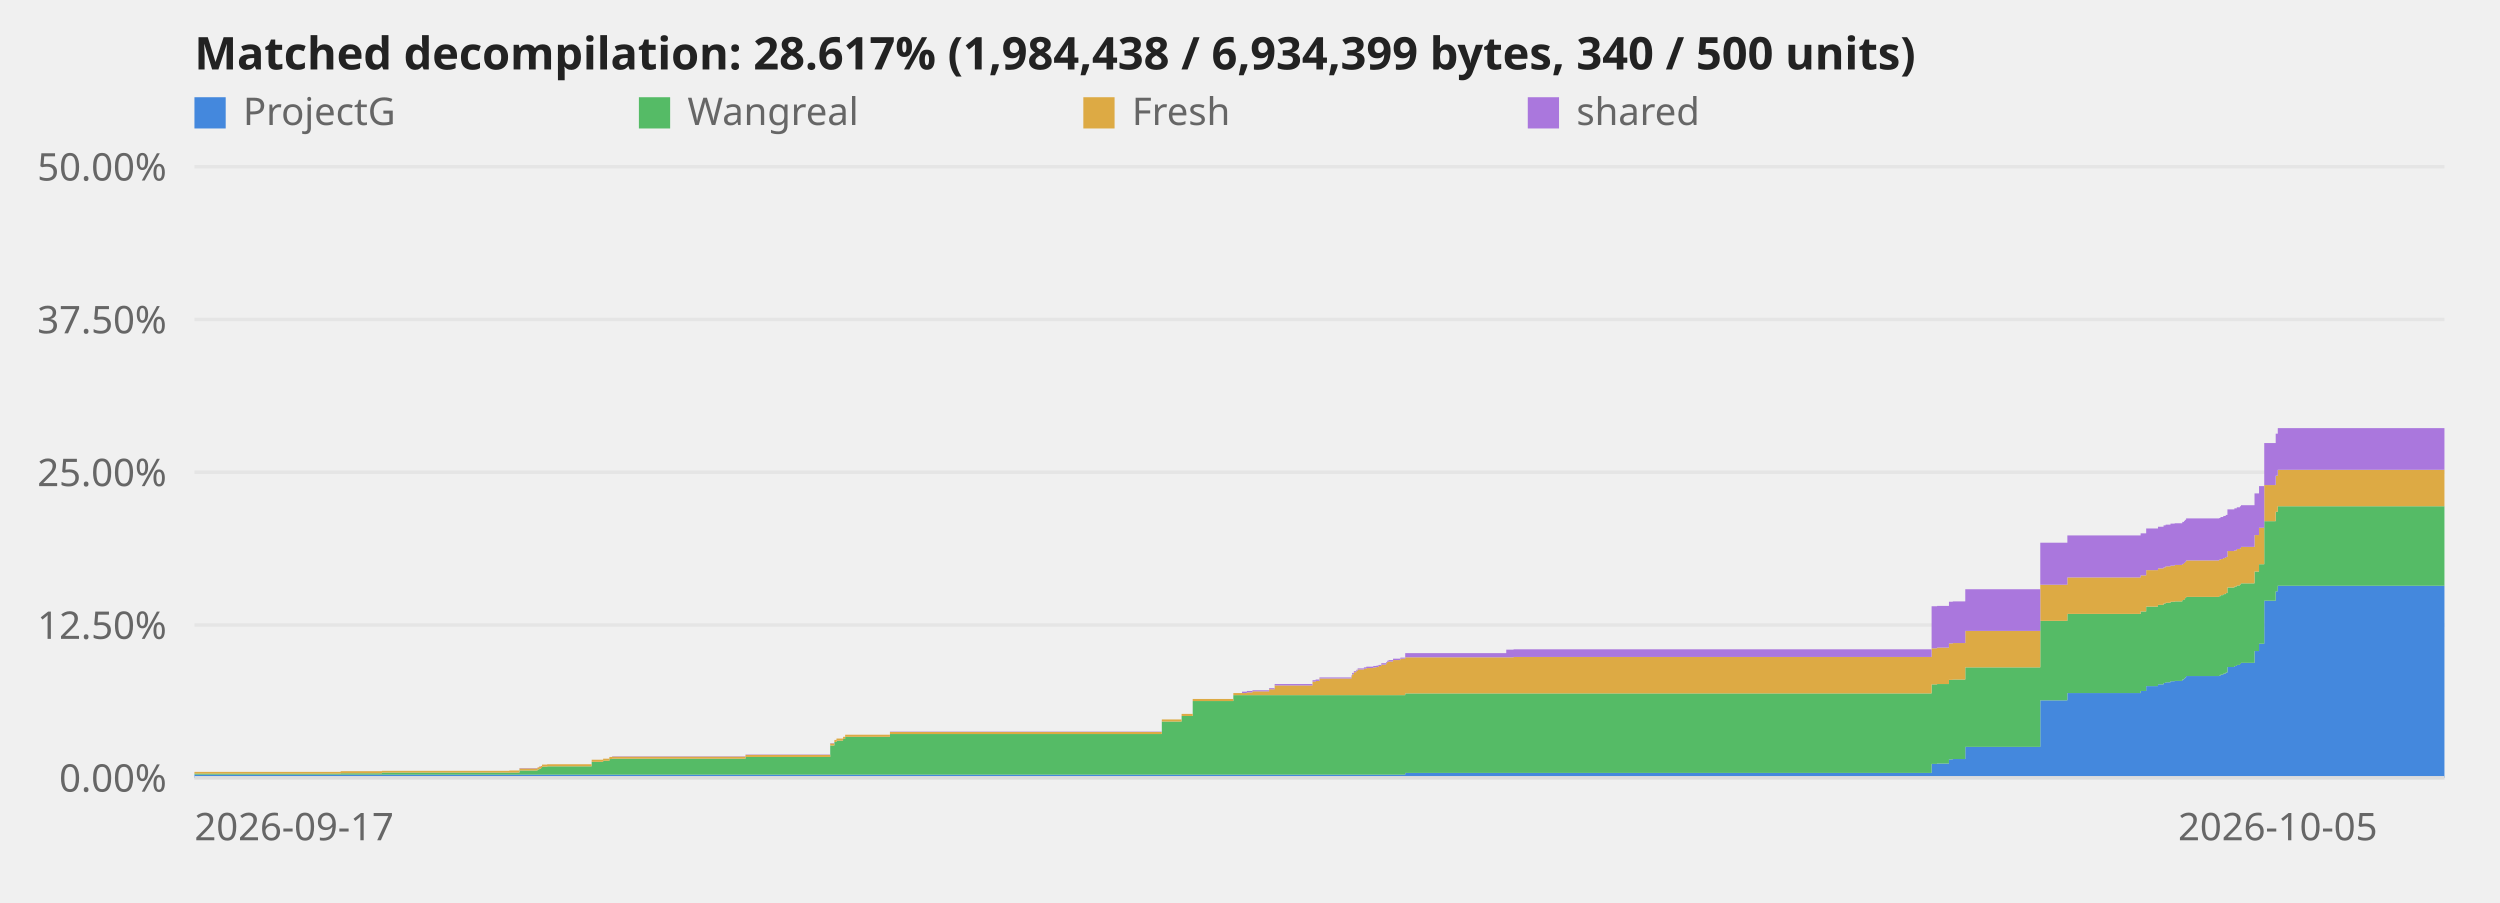
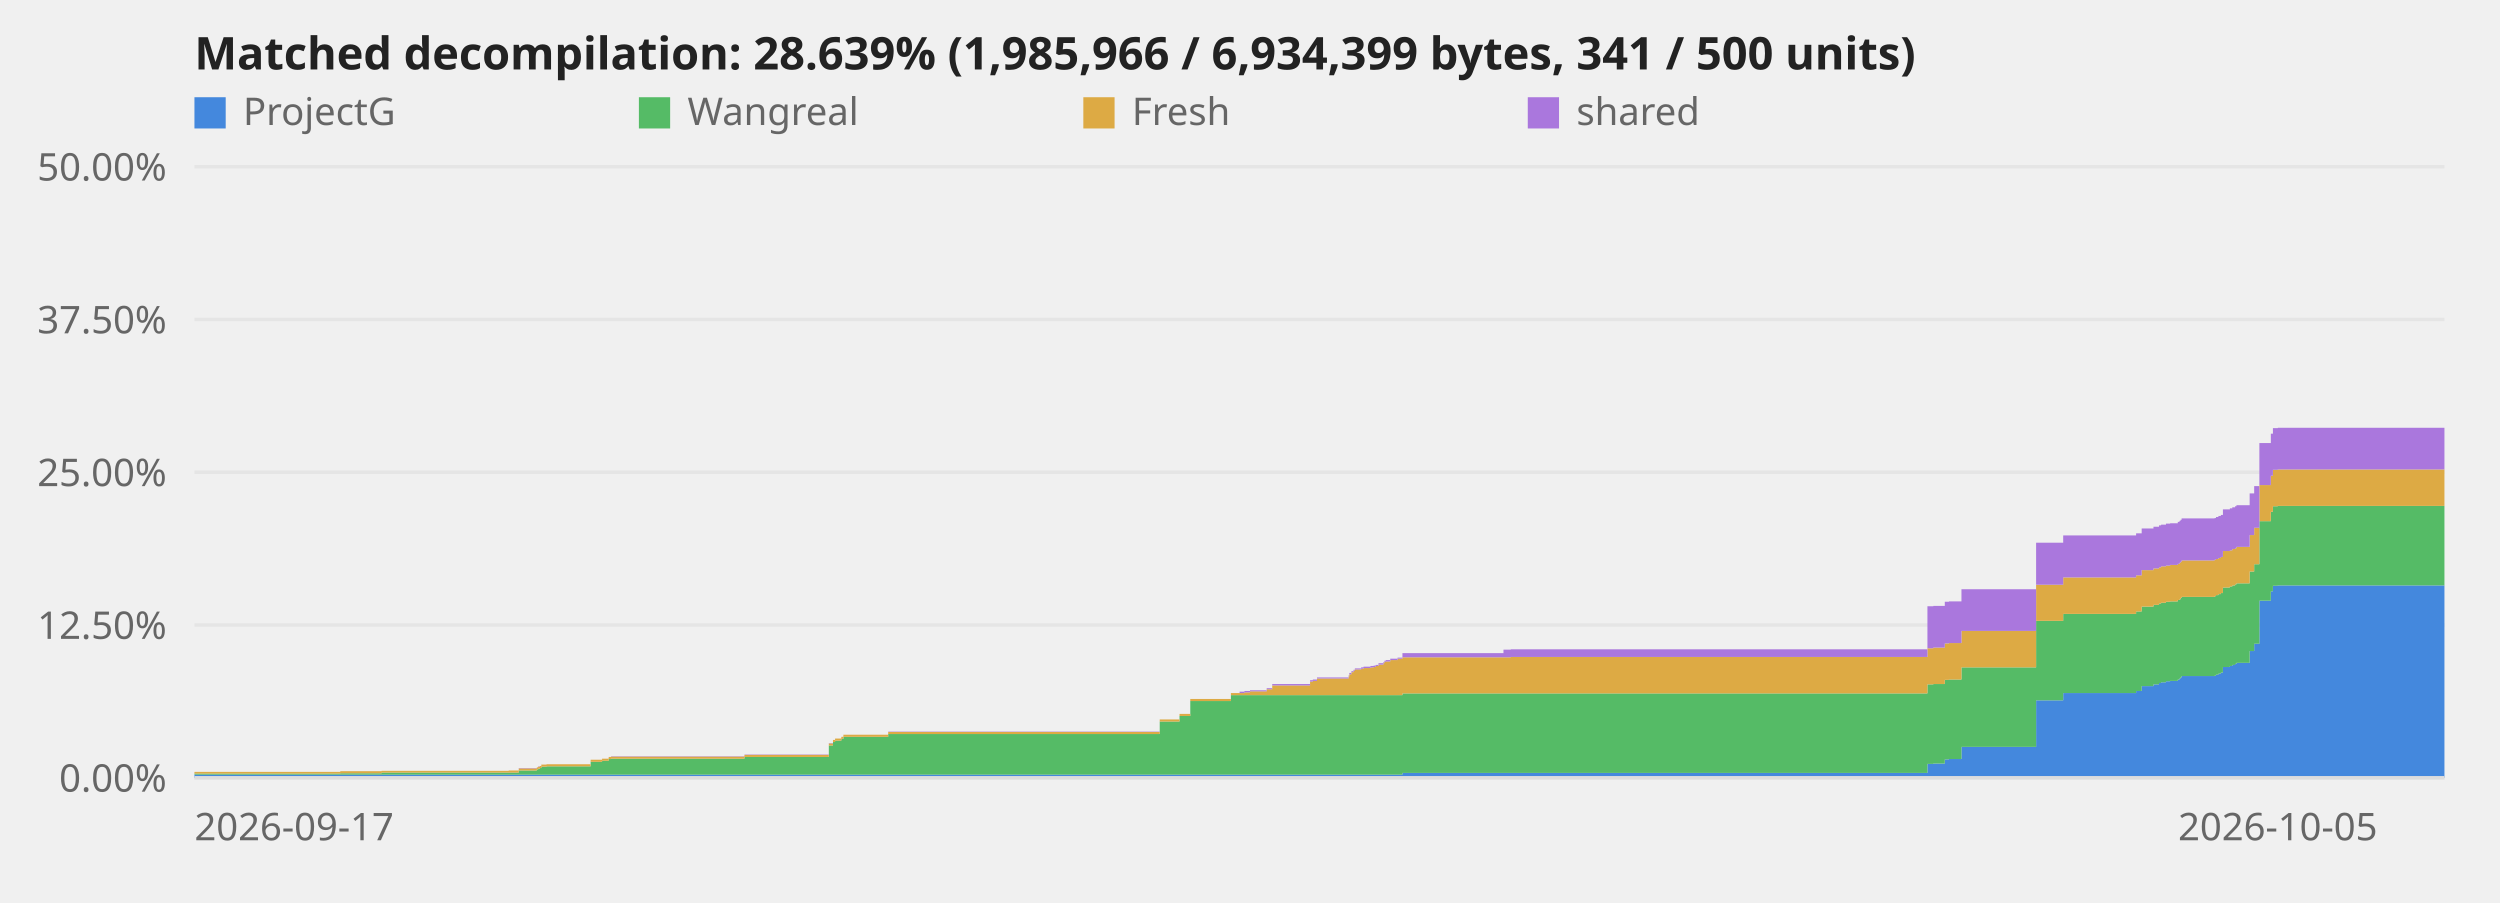
<svg xmlns="http://www.w3.org/2000/svg" viewBox="0 0 720 260" role="img" aria-label="Decompilation progress over time">
  <style>text{font:11px system-ui,sans-serif;fill:#666}.title{font-size:13px;font-weight:600;fill:#222}.axis{stroke:#ddd;stroke-width:1}@media (prefers-color-scheme:dark){svg{background-color:#0d1117}text{fill:#999}.title{fill:#fff}.axis{stroke:#344}}</style>
  <line class="axis" x1="56" y1="224.0" x2="704" y2="224.0" opacity="0.6" />
  <text x="48" y="228.0" text-anchor="end">0.00%</text>
  <line class="axis" x1="56" y1="180.0" x2="704" y2="180.0" opacity="0.6" />
  <text x="48" y="184.0" text-anchor="end">12.50%</text>
  <line class="axis" x1="56" y1="136.0" x2="704" y2="136.0" opacity="0.6" />
  <text x="48" y="140.0" text-anchor="end">25.00%</text>
  <line class="axis" x1="56" y1="92.0" x2="704" y2="92.0" opacity="0.6" />
  <text x="48" y="96.0" text-anchor="end">37.50%</text>
  <line class="axis" x1="56" y1="48.0" x2="704" y2="48.0" opacity="0.6" />
  <text x="48" y="52.0" text-anchor="end">50.00%</text>
-   <polygon points="56.0,223.1 98.1,223.1 98.1,223.1 98.1,223.1 98.1,223.1 110.0,223.1 110.0,223.1 146.7,223.1 146.7,223.1 149.6,223.1 149.6,223.1 154.8,223.1 154.8,223.1 155.3,223.1 155.3,223.1 155.8,223.1 155.8,223.1 156.1,223.1 156.1,223.1 157.6,223.1 157.6,223.1 170.4,223.1 170.4,223.1 173.7,223.1 173.7,223.1 175.5,223.1 175.5,223.1 176.3,223.1 176.3,223.1 214.7,223.1 214.7,223.1 239.1,223.1 239.1,223.1 240.3,223.1 240.3,223.1 240.9,223.1 240.9,223.1 242.8,223.1 242.8,223.1 243.4,223.1 243.4,223.1 256.3,223.1 256.3,223.1 334.6,223.1 334.6,223.1 340.3,223.1 340.3,223.1 343.5,223.1 343.5,223.1 355.2,223.1 355.2,223.1 357.7,223.1 357.7,223.1 359.1,223.1 359.1,223.1 360.7,223.1 360.7,223.1 365.5,223.1 365.5,223.1 367.1,223.1 367.1,223.1 378.0,223.1 378.0,223.1 378.9,223.1 378.9,223.1 380.0,223.1 380.0,223.1 389.2,223.1 389.2,223.1 389.4,223.1 389.4,223.1 389.9,223.1 389.9,223.1 390.6,223.1 390.6,223.1 391.0,223.1 391.0,223.1 392.8,223.1 392.8,223.1 393.5,223.1 393.5,223.1 395.5,223.1 395.5,223.1 396.4,223.1 396.4,223.1 397.0,223.1 397.0,223.1 397.8,223.1 397.8,223.1 399.2,223.1 399.2,223.1 399.5,223.1 399.5,223.1 399.9,223.1 399.9,223.1 401.2,223.1 401.2,223.1 403.3,223.1 403.3,223.1 404.7,223.1 404.7,222.6 433.8,222.6 433.8,222.6 435.9,222.6 435.9,222.6 556.3,222.6 556.3,220.0 557.9,220.0 557.9,219.9 561.3,219.9 561.3,218.7 562.4,218.7 562.4,218.6 566.0,218.6 566.0,215.1 587.6,215.1 587.6,201.7 595.4,201.7 595.4,199.6 616.5,199.6 616.5,199.0 618.1,199.0 618.1,197.6 621.5,197.6 621.5,197.1 623.1,197.1 623.1,196.7 623.7,196.7 623.7,196.5 625.1,196.5 625.1,196.2 626.3,196.2 626.3,196.1 628.5,196.1 628.5,195.7 629.0,195.7 629.0,195.4 629.3,195.4 629.3,195.1 629.6,195.1 629.6,194.7 639.1,194.7 639.1,194.6 639.5,194.6 639.5,194.3 640.3,194.3 640.3,194.0 641.0,194.0 641.0,193.7 641.5,193.7 641.5,192.1 643.5,192.1 643.5,191.8 644.2,191.8 644.2,191.5 645.1,191.5 645.1,191.2 645.4,191.2 645.4,190.9 649.3,190.9 649.3,187.5 650.6,187.5 650.6,185.4 652.1,185.4 652.1,173.0 655.4,173.0 655.4,170.3 656.0,170.3 656.0,168.7 704.0,168.7 704.0,224.0 656.0,224.0 656.0,224.0 655.4,224.0 655.4,224.0 652.1,224.0 652.1,224.0 650.6,224.0 650.6,224.0 649.3,224.0 649.3,224.0 645.4,224.0 645.4,224.0 645.1,224.0 645.1,224.0 644.2,224.0 644.2,224.0 643.5,224.0 643.5,224.0 641.5,224.0 641.5,224.0 641.0,224.0 641.0,224.0 640.3,224.0 640.3,224.0 639.5,224.0 639.5,224.0 639.1,224.0 639.1,224.0 629.6,224.0 629.6,224.0 629.3,224.0 629.3,224.0 629.0,224.0 629.0,224.0 628.5,224.0 628.5,224.0 626.3,224.0 626.3,224.0 625.1,224.0 625.1,224.0 623.7,224.0 623.7,224.0 623.1,224.0 623.1,224.0 621.5,224.0 621.5,224.0 618.1,224.0 618.1,224.0 616.5,224.0 616.5,224.0 595.4,224.0 595.4,224.0 587.6,224.0 587.6,224.0 566.0,224.0 566.0,224.0 562.4,224.0 562.4,224.0 561.3,224.0 561.3,224.0 557.9,224.0 557.9,224.0 556.3,224.0 556.3,224.0 435.9,224.0 435.9,224.0 433.8,224.0 433.8,224.0 404.7,224.0 404.7,224.0 403.3,224.0 403.3,224.0 401.2,224.0 401.2,224.0 399.9,224.0 399.9,224.0 399.5,224.0 399.5,224.0 399.2,224.0 399.2,224.0 397.8,224.0 397.8,224.0 397.0,224.0 397.0,224.0 396.4,224.0 396.4,224.0 395.5,224.0 395.5,224.0 393.5,224.0 393.5,224.0 392.8,224.0 392.8,224.0 391.0,224.0 391.0,224.0 390.6,224.0 390.6,224.0 389.9,224.0 389.9,224.0 389.4,224.0 389.4,224.0 389.2,224.0 389.2,224.0 380.0,224.0 380.0,224.0 378.9,224.0 378.9,224.0 378.0,224.0 378.0,224.0 367.1,224.0 367.1,224.0 365.5,224.0 365.5,224.0 360.7,224.0 360.7,224.0 359.1,224.0 359.1,224.0 357.7,224.0 357.7,224.0 355.2,224.0 355.2,224.0 343.5,224.0 343.5,224.0 340.3,224.0 340.3,224.0 334.6,224.0 334.6,224.0 256.3,224.0 256.3,224.0 243.4,224.0 243.4,224.0 242.8,224.0 242.8,224.0 240.9,224.0 240.9,224.0 240.3,224.0 240.3,224.0 239.1,224.0 239.1,224.0 214.7,224.0 214.7,224.0 176.3,224.0 176.3,224.0 175.5,224.0 175.5,224.0 173.7,224.0 173.7,224.0 170.4,224.0 170.4,224.0 157.6,224.0 157.6,224.0 156.1,224.0 156.1,224.0 155.8,224.0 155.8,224.0 155.3,224.0 155.3,224.0 154.8,224.0 154.8,224.0 149.6,224.0 149.6,224.0 146.7,224.0 146.7,224.0 110.0,224.0 110.0,224.0 98.1,224.0 98.1,224.0 98.1,224.0 98.1,224.0 56.0,224.0" fill="#48d" />
-   <polygon points="56.0,222.8 98.1,222.8 98.1,222.7 98.1,222.7 98.1,222.7 110.0,222.7 110.0,222.5 146.7,222.5 146.7,222.5 149.6,222.5 149.6,221.9 154.8,221.9 154.8,221.6 155.3,221.6 155.3,221.4 155.8,221.4 155.8,221.2 156.1,221.2 156.1,220.8 157.6,220.8 157.6,220.7 170.4,220.7 170.4,219.4 173.7,219.4 173.7,219.1 175.5,219.1 175.5,218.6 176.3,218.6 176.3,218.5 214.7,218.5 214.7,218.0 239.1,218.0 239.1,214.7 240.3,214.7 240.3,213.7 240.9,213.7 240.9,213.3 242.8,213.3 242.8,212.8 243.4,212.8 243.4,212.2 256.3,212.2 256.3,211.4 334.6,211.4 334.6,207.8 340.3,207.8 340.3,206.2 343.5,206.2 343.5,201.9 355.2,201.9 355.2,200.2 357.7,200.2 357.7,200.2 359.1,200.2 359.1,200.2 360.7,200.2 360.7,200.2 365.5,200.2 365.5,200.2 367.1,200.2 367.1,200.2 378.0,200.2 378.0,200.2 378.9,200.2 378.9,200.2 380.0,200.2 380.0,200.2 389.2,200.2 389.2,200.2 389.4,200.2 389.4,200.2 389.9,200.2 389.9,200.2 390.6,200.2 390.6,200.2 391.0,200.2 391.0,200.2 392.8,200.2 392.8,200.2 393.5,200.2 393.5,200.2 395.5,200.2 395.5,200.2 396.4,200.2 396.4,200.2 397.0,200.2 397.0,200.2 397.8,200.2 397.8,200.2 399.2,200.2 399.2,200.2 399.5,200.2 399.5,200.2 399.9,200.2 399.9,200.2 401.2,200.2 401.2,200.2 403.3,200.2 403.3,200.2 404.7,200.2 404.7,199.7 433.8,199.7 433.8,199.7 435.9,199.7 435.9,199.7 556.3,199.7 556.3,197.1 557.9,197.1 557.9,197.0 561.3,197.0 561.3,195.8 562.4,195.8 562.4,195.7 566.0,195.7 566.0,192.2 587.6,192.2 587.6,178.8 595.4,178.8 595.4,176.8 616.5,176.8 616.5,176.1 618.1,176.1 618.1,174.7 621.5,174.7 621.5,174.2 623.1,174.2 623.1,173.8 623.7,173.8 623.7,173.6 625.1,173.6 625.1,173.3 626.3,173.3 626.3,173.2 628.5,173.2 628.5,172.8 629.0,172.8 629.0,172.6 629.3,172.6 629.3,172.2 629.6,172.2 629.6,171.9 639.1,171.9 639.1,171.7 639.5,171.7 639.5,171.4 640.3,171.4 640.3,171.1 641.0,171.1 641.0,170.8 641.5,170.8 641.5,169.2 643.5,169.2 643.5,168.9 644.2,168.9 644.2,168.6 645.1,168.6 645.1,168.3 645.4,168.3 645.4,168.0 649.3,168.0 649.3,164.6 650.6,164.6 650.6,162.5 652.1,162.5 652.1,150.1 655.4,150.1 655.4,147.4 656.0,147.4 656.0,145.8 704.0,145.8 704.0,168.7 656.0,168.7 656.0,170.3 655.4,170.3 655.4,173.0 652.1,173.0 652.1,185.4 650.6,185.4 650.6,187.5 649.3,187.5 649.3,190.9 645.4,190.9 645.4,191.2 645.1,191.2 645.1,191.5 644.2,191.5 644.2,191.8 643.5,191.8 643.5,192.1 641.5,192.1 641.5,193.7 641.0,193.7 641.0,194.0 640.3,194.0 640.3,194.3 639.5,194.3 639.5,194.6 639.1,194.6 639.1,194.7 629.6,194.7 629.6,195.1 629.3,195.1 629.3,195.4 629.0,195.4 629.0,195.7 628.5,195.7 628.5,196.1 626.3,196.1 626.3,196.2 625.1,196.2 625.1,196.5 623.7,196.5 623.7,196.7 623.1,196.7 623.1,197.1 621.5,197.1 621.5,197.6 618.1,197.6 618.1,199.0 616.5,199.0 616.5,199.6 595.4,199.6 595.4,201.7 587.6,201.7 587.6,215.1 566.0,215.1 566.0,218.6 562.4,218.6 562.4,218.7 561.3,218.7 561.3,219.9 557.9,219.9 557.9,220.0 556.3,220.0 556.3,222.6 435.9,222.6 435.9,222.6 433.8,222.6 433.8,222.6 404.7,222.6 404.7,223.1 403.3,223.1 403.3,223.1 401.2,223.1 401.2,223.1 399.9,223.1 399.9,223.1 399.5,223.1 399.5,223.1 399.2,223.1 399.2,223.1 397.8,223.1 397.8,223.1 397.0,223.1 397.0,223.1 396.4,223.1 396.4,223.1 395.5,223.1 395.5,223.1 393.5,223.1 393.5,223.1 392.8,223.1 392.8,223.1 391.0,223.1 391.0,223.1 390.6,223.1 390.6,223.1 389.9,223.1 389.9,223.1 389.4,223.1 389.4,223.1 389.2,223.1 389.2,223.1 380.0,223.1 380.0,223.1 378.9,223.1 378.9,223.1 378.0,223.1 378.0,223.1 367.1,223.1 367.1,223.1 365.5,223.1 365.5,223.1 360.7,223.1 360.7,223.1 359.1,223.1 359.1,223.1 357.7,223.1 357.7,223.1 355.2,223.1 355.2,223.1 343.5,223.1 343.5,223.1 340.3,223.1 340.3,223.1 334.6,223.1 334.6,223.1 256.3,223.1 256.3,223.1 243.4,223.1 243.4,223.1 242.8,223.1 242.8,223.1 240.9,223.1 240.9,223.1 240.3,223.1 240.3,223.1 239.1,223.1 239.1,223.1 214.7,223.1 214.7,223.1 176.3,223.1 176.3,223.1 175.5,223.1 175.5,223.1 173.7,223.1 173.7,223.1 170.4,223.1 170.4,223.1 157.6,223.1 157.6,223.1 156.1,223.1 156.1,223.1 155.8,223.1 155.8,223.1 155.3,223.1 155.3,223.1 154.8,223.1 154.8,223.1 149.6,223.1 149.6,223.1 146.7,223.1 146.7,223.1 110.0,223.1 110.0,223.1 98.1,223.1 98.1,223.1 98.1,223.1 98.1,223.1 56.0,223.1" fill="#5b6" />
-   <polygon points="56.0,222.3 98.1,222.3 98.1,222.1 98.1,222.1 98.1,222.1 110.0,222.1 110.0,222.0 146.7,222.0 146.7,221.9 149.6,221.9 149.6,221.3 154.8,221.3 154.8,221.0 155.3,221.0 155.3,220.8 155.8,220.8 155.8,220.6 156.1,220.6 156.1,220.2 157.6,220.2 157.6,220.1 170.4,220.1 170.4,218.8 173.7,218.8 173.7,218.5 175.5,218.5 175.5,218.0 176.3,218.0 176.3,217.9 214.7,217.9 214.7,217.4 239.1,217.4 239.1,214.1 240.3,214.1 240.3,213.1 240.9,213.1 240.9,212.7 242.8,212.7 242.8,212.2 243.4,212.2 243.4,211.6 256.3,211.6 256.3,210.8 334.6,210.8 334.6,207.2 340.3,207.2 340.3,205.6 343.5,205.6 343.5,201.3 355.2,201.3 355.2,199.6 357.7,199.6 357.7,199.6 359.1,199.6 359.1,199.4 360.7,199.4 360.7,199.1 365.5,199.1 365.5,198.5 367.1,198.5 367.1,197.4 378.0,197.4 378.0,196.3 378.9,196.3 378.9,196.1 380.0,196.1 380.0,195.4 389.2,195.4 389.2,194.8 389.4,194.8 389.4,194.2 389.9,194.2 389.9,193.6 390.6,193.6 390.6,193.2 391.0,193.2 391.0,192.8 392.8,192.8 392.8,192.6 393.5,192.6 393.5,192.4 395.5,192.4 395.5,192.2 396.4,192.2 396.4,192.1 397.0,192.1 397.0,191.8 397.8,191.8 397.8,191.4 399.2,191.4 399.2,191.0 399.5,191.0 399.5,190.6 399.9,190.6 399.9,190.5 401.2,190.5 401.2,190.1 403.3,190.1 403.3,189.7 404.7,189.7 404.7,189.3 433.8,189.3 433.8,189.3 435.9,189.3 435.9,189.2 556.3,189.2 556.3,186.7 557.9,186.7 557.9,186.5 561.3,186.5 561.3,185.3 562.4,185.3 562.4,185.2 566.0,185.2 566.0,181.7 587.6,181.7 587.6,168.4 595.4,168.4 595.4,166.3 616.5,166.3 616.5,165.7 618.1,165.7 618.1,164.2 621.5,164.2 621.5,163.7 623.1,163.7 623.1,163.4 623.7,163.4 623.7,163.1 625.1,163.1 625.1,162.9 626.3,162.9 626.3,162.7 628.5,162.7 628.5,162.4 629.0,162.4 629.0,162.1 629.3,162.1 629.3,161.8 629.6,161.8 629.6,161.4 639.1,161.4 639.1,161.2 639.5,161.2 639.5,161.0 640.3,161.0 640.3,160.7 641.0,160.7 641.0,160.4 641.5,160.4 641.5,158.7 643.5,158.7 643.5,158.5 644.2,158.5 644.2,158.1 645.1,158.1 645.1,157.9 645.4,157.9 645.4,157.5 649.3,157.5 649.3,154.1 650.6,154.1 650.6,152.0 652.1,152.0 652.1,139.7 655.4,139.7 655.4,137.0 656.0,137.0 656.0,135.3 704.0,135.3 704.0,145.8 656.0,145.8 656.0,147.4 655.4,147.4 655.4,150.1 652.1,150.1 652.1,162.5 650.6,162.5 650.6,164.6 649.3,164.6 649.3,168.0 645.4,168.0 645.4,168.3 645.1,168.3 645.1,168.6 644.2,168.6 644.2,168.9 643.5,168.9 643.5,169.2 641.5,169.2 641.5,170.8 641.0,170.8 641.0,171.1 640.3,171.1 640.3,171.4 639.5,171.4 639.5,171.7 639.1,171.7 639.1,171.9 629.6,171.9 629.6,172.2 629.3,172.2 629.3,172.6 629.0,172.6 629.0,172.8 628.5,172.8 628.5,173.2 626.3,173.2 626.3,173.3 625.1,173.3 625.1,173.6 623.7,173.6 623.7,173.8 623.1,173.8 623.1,174.2 621.5,174.2 621.5,174.7 618.1,174.7 618.1,176.1 616.5,176.1 616.5,176.8 595.4,176.8 595.4,178.8 587.6,178.8 587.6,192.2 566.0,192.2 566.0,195.7 562.4,195.7 562.4,195.8 561.3,195.8 561.3,197.0 557.9,197.0 557.9,197.1 556.3,197.1 556.3,199.7 435.9,199.7 435.9,199.7 433.8,199.7 433.8,199.7 404.7,199.7 404.7,200.2 403.3,200.2 403.3,200.2 401.2,200.2 401.2,200.2 399.9,200.2 399.9,200.2 399.5,200.2 399.5,200.2 399.2,200.2 399.2,200.2 397.8,200.2 397.8,200.2 397.0,200.2 397.0,200.2 396.4,200.2 396.4,200.2 395.5,200.2 395.5,200.2 393.5,200.2 393.5,200.2 392.8,200.2 392.8,200.2 391.0,200.2 391.0,200.2 390.6,200.2 390.6,200.2 389.9,200.2 389.9,200.2 389.4,200.2 389.4,200.2 389.2,200.2 389.2,200.2 380.0,200.2 380.0,200.2 378.9,200.2 378.9,200.2 378.0,200.2 378.0,200.2 367.1,200.2 367.1,200.2 365.5,200.2 365.5,200.2 360.7,200.2 360.7,200.2 359.1,200.2 359.1,200.2 357.7,200.2 357.7,200.2 355.2,200.2 355.2,201.9 343.5,201.9 343.5,206.2 340.3,206.2 340.3,207.8 334.6,207.8 334.6,211.4 256.3,211.4 256.3,212.2 243.4,212.2 243.4,212.8 242.8,212.8 242.8,213.3 240.9,213.3 240.9,213.7 240.3,213.7 240.3,214.7 239.1,214.7 239.1,218.0 214.7,218.0 214.7,218.5 176.3,218.5 176.3,218.6 175.5,218.6 175.5,219.1 173.7,219.1 173.7,219.4 170.4,219.4 170.4,220.7 157.6,220.7 157.6,220.8 156.1,220.8 156.1,221.2 155.8,221.2 155.8,221.4 155.3,221.4 155.3,221.6 154.8,221.6 154.8,221.9 149.6,221.9 149.6,222.5 146.7,222.5 146.7,222.5 110.0,222.5 110.0,222.7 98.1,222.7 98.1,222.7 98.1,222.7 98.1,222.8 56.0,222.8" fill="#da4" />
-   <polygon points="56.0,222.3 98.1,222.3 98.1,222.1 98.1,222.1 98.1,222.1 110.0,222.1 110.0,222.0 146.7,222.0 146.7,221.9 149.6,221.9 149.6,221.2 154.8,221.2 154.8,221.0 155.3,221.0 155.3,220.7 155.8,220.7 155.8,220.6 156.1,220.6 156.1,220.2 157.6,220.2 157.6,220.1 170.4,220.1 170.4,218.8 173.7,218.8 173.7,218.5 175.5,218.5 175.5,218.0 176.3,218.0 176.3,217.8 214.7,217.8 214.7,217.3 239.1,217.3 239.1,214.0 240.3,214.0 240.3,213.1 240.9,213.1 240.9,212.7 242.8,212.7 242.8,212.2 243.4,212.2 243.4,211.6 256.3,211.6 256.3,210.7 334.6,210.7 334.6,207.2 340.3,207.2 340.3,205.6 343.5,205.6 343.5,201.3 355.2,201.3 355.2,199.6 357.7,199.6 357.7,199.2 359.1,199.2 359.1,199.0 360.7,199.0 360.7,198.8 365.5,198.8 365.5,198.2 367.1,198.2 367.1,197.0 378.0,197.0 378.0,195.9 378.9,195.9 378.9,195.7 380.0,195.7 380.0,195.1 389.2,195.1 389.2,194.5 389.4,194.5 389.4,193.8 389.9,193.8 389.9,193.3 390.6,193.3 390.6,192.9 391.0,192.9 391.0,192.5 392.8,192.5 392.8,192.2 393.5,192.2 393.5,192.0 395.5,192.0 395.5,191.8 396.4,191.8 396.4,191.7 397.0,191.7 397.0,191.5 397.8,191.5 397.8,191.0 399.2,191.0 399.2,190.7 399.5,190.7 399.5,190.3 399.9,190.3 399.9,190.1 401.2,190.1 401.2,189.7 403.3,189.7 403.3,189.4 404.7,189.4 404.7,188.1 433.8,188.1 433.8,187.1 435.9,187.1 435.9,187.0 556.3,187.0 556.3,174.6 557.9,174.6 557.9,174.5 561.3,174.5 561.3,173.3 562.4,173.3 562.4,173.2 566.0,173.2 566.0,169.7 587.6,169.7 587.6,156.3 595.4,156.3 595.4,154.2 616.5,154.2 616.5,153.6 618.1,153.6 618.1,152.2 621.5,152.2 621.5,151.7 623.1,151.7 623.1,151.3 623.7,151.3 623.7,151.1 625.1,151.1 625.1,150.8 626.3,150.8 626.3,150.7 628.5,150.7 628.5,150.3 629.0,150.3 629.0,150.0 629.3,150.0 629.3,149.7 629.6,149.7 629.6,149.3 639.1,149.3 639.1,149.2 639.5,149.2 639.5,148.9 640.3,148.9 640.3,148.6 641.0,148.6 641.0,148.3 641.5,148.3 641.5,146.7 643.5,146.7 643.5,146.4 644.2,146.4 644.2,146.1 645.1,146.1 645.1,145.8 645.4,145.8 645.4,145.5 649.3,145.5 649.3,142.1 650.6,142.1 650.6,140.0 652.1,140.0 652.1,127.6 655.4,127.6 655.4,124.9 656.0,124.9 656.0,123.3 704.0,123.3 704.0,135.3 656.0,135.3 656.0,137.0 655.4,137.0 655.4,139.7 652.1,139.7 652.1,152.0 650.6,152.0 650.6,154.1 649.3,154.1 649.3,157.5 645.4,157.5 645.4,157.9 645.1,157.9 645.1,158.1 644.2,158.1 644.2,158.5 643.5,158.5 643.5,158.7 641.5,158.7 641.5,160.4 641.0,160.4 641.0,160.7 640.3,160.7 640.3,161.0 639.5,161.0 639.5,161.2 639.1,161.2 639.1,161.4 629.6,161.4 629.6,161.8 629.3,161.8 629.3,162.1 629.0,162.1 629.0,162.4 628.5,162.4 628.5,162.7 626.3,162.7 626.3,162.9 625.1,162.9 625.1,163.1 623.7,163.1 623.7,163.4 623.1,163.4 623.1,163.7 621.5,163.7 621.5,164.2 618.1,164.2 618.1,165.7 616.5,165.7 616.5,166.3 595.4,166.3 595.4,168.4 587.6,168.4 587.6,181.7 566.0,181.7 566.0,185.2 562.4,185.2 562.4,185.3 561.3,185.3 561.3,186.5 557.9,186.5 557.9,186.7 556.3,186.7 556.3,189.2 435.9,189.2 435.9,189.3 433.8,189.3 433.8,189.3 404.7,189.3 404.7,189.7 403.3,189.7 403.3,190.1 401.2,190.1 401.2,190.5 399.9,190.5 399.9,190.6 399.5,190.6 399.5,191.0 399.2,191.0 399.2,191.4 397.8,191.4 397.8,191.8 397.0,191.8 397.0,192.1 396.4,192.1 396.4,192.2 395.5,192.2 395.5,192.4 393.5,192.4 393.5,192.6 392.8,192.6 392.8,192.8 391.0,192.8 391.0,193.2 390.6,193.2 390.6,193.6 389.9,193.6 389.9,194.2 389.4,194.2 389.4,194.8 389.2,194.8 389.2,195.4 380.0,195.4 380.0,196.1 378.9,196.1 378.9,196.3 378.0,196.3 378.0,197.4 367.1,197.4 367.1,198.5 365.5,198.5 365.5,199.1 360.7,199.1 360.7,199.4 359.1,199.4 359.1,199.6 357.7,199.6 357.7,199.6 355.2,199.6 355.2,201.3 343.5,201.3 343.5,205.6 340.3,205.6 340.3,207.2 334.6,207.2 334.6,210.8 256.3,210.8 256.3,211.6 243.4,211.6 243.4,212.2 242.8,212.2 242.8,212.7 240.9,212.7 240.9,213.1 240.3,213.1 240.3,214.1 239.1,214.1 239.1,217.4 214.7,217.4 214.7,217.9 176.3,217.9 176.3,218.0 175.5,218.0 175.5,218.5 173.7,218.5 173.7,218.8 170.4,218.8 170.4,220.1 157.6,220.1 157.6,220.2 156.1,220.2 156.1,220.6 155.8,220.6 155.8,220.8 155.3,220.8 155.3,221.0 154.8,221.0 154.8,221.3 149.6,221.3 149.6,221.9 146.7,221.9 146.7,222.0 110.0,222.0 110.0,222.1 98.1,222.1 98.1,222.1 98.1,222.1 98.1,222.3 56.0,222.3" fill="#a7d" />
+   <polygon points="56.0,223.1 98.0,223.1 98.0,223.1 98.0,223.1 98.0,223.1 109.9,223.1 109.9,223.1 146.5,223.1 146.5,223.1 149.4,223.1 149.4,223.1 154.6,223.1 154.6,223.1 155.0,223.1 155.0,223.1 155.5,223.1 155.5,223.1 155.9,223.1 155.9,223.1 157.4,223.1 157.4,223.1 170.1,223.1 170.1,223.1 173.4,223.1 173.4,223.1 175.3,223.1 175.3,223.1 176.0,223.1 176.0,223.1 214.4,223.1 214.4,223.1 238.7,223.1 238.7,223.1 239.9,223.1 239.9,223.1 240.5,223.1 240.5,223.1 242.3,223.1 242.3,223.1 242.9,223.1 242.9,223.1 255.8,223.1 255.8,223.1 334.0,223.1 334.0,223.1 339.7,223.1 339.7,223.1 342.8,223.1 342.8,223.1 354.5,223.1 354.5,223.1 357.0,223.1 357.0,223.1 358.4,223.1 358.4,223.1 360.0,223.1 360.0,223.1 364.8,223.1 364.8,223.1 366.4,223.1 366.4,223.1 377.3,223.1 377.3,223.1 378.1,223.1 378.1,223.1 379.3,223.1 379.3,223.1 388.4,223.1 388.4,223.1 388.6,223.1 388.6,223.1 389.2,223.1 389.2,223.1 389.8,223.1 389.8,223.1 390.2,223.1 390.2,223.1 392.0,223.1 392.0,223.1 392.7,223.1 392.7,223.1 394.7,223.1 394.7,223.1 395.6,223.1 395.6,223.1 396.2,223.1 396.2,223.1 397.0,223.1 397.0,223.1 398.4,223.1 398.4,223.1 398.7,223.1 398.7,223.1 399.1,223.1 399.1,223.1 400.4,223.1 400.4,223.1 402.5,223.1 402.5,223.1 403.9,223.1 403.9,222.6 433.0,222.6 433.0,222.6 435.1,222.6 435.1,222.6 555.1,222.6 555.1,220.0 556.8,220.0 556.8,219.9 560.1,219.9 560.1,218.7 561.3,218.7 561.3,218.6 564.9,218.6 564.9,215.1 586.4,215.1 586.4,201.7 594.2,201.7 594.2,199.6 615.2,199.6 615.2,199.0 616.8,199.0 616.8,197.6 620.2,197.6 620.2,197.1 621.8,197.1 621.8,196.7 622.4,196.7 622.4,196.5 623.8,196.5 623.8,196.2 625.0,196.2 625.0,196.1 627.2,196.1 627.2,195.7 627.7,195.7 627.7,195.4 628.0,195.4 628.0,195.1 628.3,195.1 628.3,194.7 637.8,194.7 637.8,194.6 638.2,194.6 638.2,194.3 638.9,194.3 638.9,194.0 639.6,194.0 639.6,193.7 640.2,193.7 640.2,192.1 642.2,192.1 642.2,191.8 642.9,191.8 642.9,191.5 643.7,191.5 643.7,191.2 644.1,191.2 644.1,190.9 647.9,190.9 647.9,187.5 649.2,187.5 649.2,185.4 650.7,185.4 650.7,173.0 654.0,173.0 654.0,170.3 654.6,170.3 654.6,168.7 656.0,168.7 656.0,168.6 704.0,168.6 704.0,224.0 656.0,224.0 656.0,224.0 654.6,224.0 654.6,224.0 654.0,224.0 654.0,224.0 650.7,224.0 650.7,224.0 649.2,224.0 649.2,224.0 647.9,224.0 647.9,224.0 644.1,224.0 644.1,224.0 643.7,224.0 643.7,224.0 642.9,224.0 642.9,224.0 642.2,224.0 642.2,224.0 640.2,224.0 640.2,224.0 639.6,224.0 639.6,224.0 638.9,224.0 638.9,224.0 638.2,224.0 638.2,224.0 637.8,224.0 637.8,224.0 628.3,224.0 628.3,224.0 628.0,224.0 628.0,224.0 627.7,224.0 627.7,224.0 627.2,224.0 627.2,224.0 625.0,224.0 625.0,224.0 623.8,224.0 623.8,224.0 622.4,224.0 622.4,224.0 621.8,224.0 621.8,224.0 620.2,224.0 620.2,224.0 616.8,224.0 616.8,224.0 615.2,224.0 615.2,224.0 594.2,224.0 594.2,224.0 586.4,224.0 586.4,224.0 564.9,224.0 564.9,224.0 561.3,224.0 561.3,224.0 560.1,224.0 560.1,224.0 556.8,224.0 556.8,224.0 555.1,224.0 555.1,224.0 435.1,224.0 435.1,224.0 433.0,224.0 433.0,224.0 403.9,224.0 403.9,224.0 402.5,224.0 402.5,224.0 400.4,224.0 400.4,224.0 399.1,224.0 399.1,224.0 398.7,224.0 398.7,224.0 398.4,224.0 398.4,224.0 397.0,224.0 397.0,224.0 396.2,224.0 396.2,224.0 395.6,224.0 395.6,224.0 394.7,224.0 394.7,224.0 392.7,224.0 392.7,224.0 392.0,224.0 392.0,224.0 390.2,224.0 390.2,224.0 389.8,224.0 389.8,224.0 389.2,224.0 389.2,224.0 388.6,224.0 388.6,224.0 388.4,224.0 388.4,224.0 379.3,224.0 379.3,224.0 378.1,224.0 378.1,224.0 377.3,224.0 377.3,224.0 366.4,224.0 366.4,224.0 364.8,224.0 364.8,224.0 360.0,224.0 360.0,224.0 358.4,224.0 358.4,224.0 357.0,224.0 357.0,224.0 354.5,224.0 354.5,224.0 342.8,224.0 342.8,224.0 339.7,224.0 339.7,224.0 334.0,224.0 334.0,224.0 255.8,224.0 255.8,224.0 242.9,224.0 242.9,224.0 242.3,224.0 242.3,224.0 240.5,224.0 240.5,224.0 239.9,224.0 239.9,224.0 238.7,224.0 238.7,224.0 214.4,224.0 214.4,224.0 176.0,224.0 176.0,224.0 175.3,224.0 175.3,224.0 173.4,224.0 173.4,224.0 170.1,224.0 170.1,224.0 157.4,224.0 157.4,224.0 155.9,224.0 155.9,224.0 155.5,224.0 155.5,224.0 155.0,224.0 155.0,224.0 154.6,224.0 154.6,224.0 149.4,224.0 149.4,224.0 146.5,224.0 146.5,224.0 109.9,224.0 109.9,224.0 98.0,224.0 98.0,224.0 98.0,224.0 98.0,224.0 56.0,224.0" fill="#48d" />
+   <polygon points="56.0,222.8 98.0,222.8 98.0,222.7 98.0,222.7 98.0,222.7 109.9,222.7 109.9,222.5 146.5,222.5 146.5,222.5 149.4,222.5 149.4,221.9 154.6,221.9 154.6,221.6 155.0,221.6 155.0,221.4 155.5,221.4 155.5,221.2 155.9,221.2 155.9,220.8 157.4,220.8 157.4,220.7 170.1,220.7 170.1,219.4 173.4,219.4 173.4,219.1 175.3,219.1 175.3,218.6 176.0,218.6 176.0,218.5 214.4,218.5 214.4,218.0 238.7,218.0 238.7,214.7 239.9,214.7 239.9,213.7 240.5,213.7 240.5,213.3 242.3,213.3 242.3,212.8 242.9,212.8 242.9,212.2 255.8,212.2 255.8,211.4 334.0,211.4 334.0,207.8 339.7,207.8 339.7,206.2 342.8,206.2 342.8,201.9 354.5,201.9 354.5,200.2 357.0,200.2 357.0,200.2 358.4,200.2 358.4,200.2 360.0,200.2 360.0,200.2 364.8,200.2 364.8,200.2 366.4,200.2 366.4,200.2 377.3,200.2 377.3,200.2 378.1,200.2 378.1,200.2 379.3,200.2 379.3,200.2 388.4,200.2 388.4,200.2 388.6,200.2 388.6,200.2 389.2,200.2 389.2,200.2 389.8,200.2 389.8,200.2 390.2,200.2 390.2,200.2 392.0,200.2 392.0,200.2 392.7,200.2 392.7,200.2 394.7,200.2 394.7,200.2 395.6,200.2 395.6,200.2 396.2,200.2 396.2,200.2 397.0,200.2 397.0,200.2 398.4,200.2 398.4,200.2 398.7,200.2 398.7,200.2 399.1,200.2 399.1,200.2 400.4,200.2 400.4,200.2 402.5,200.2 402.5,200.2 403.9,200.2 403.9,199.7 433.0,199.7 433.0,199.7 435.1,199.7 435.1,199.7 555.1,199.7 555.1,197.1 556.8,197.1 556.8,197.0 560.1,197.0 560.1,195.8 561.3,195.8 561.3,195.7 564.9,195.7 564.9,192.2 586.4,192.2 586.4,178.8 594.2,178.8 594.2,176.8 615.2,176.8 615.2,176.1 616.8,176.1 616.8,174.7 620.2,174.7 620.2,174.2 621.8,174.2 621.8,173.8 622.4,173.8 622.4,173.6 623.8,173.6 623.8,173.3 625.0,173.3 625.0,173.2 627.2,173.2 627.2,172.8 627.7,172.8 627.7,172.6 628.0,172.6 628.0,172.2 628.3,172.2 628.3,171.9 637.8,171.9 637.8,171.7 638.2,171.7 638.2,171.4 638.9,171.4 638.9,171.1 639.6,171.1 639.6,170.8 640.2,170.8 640.2,169.2 642.2,169.2 642.2,168.9 642.9,168.9 642.9,168.6 643.7,168.6 643.7,168.3 644.1,168.3 644.1,168.0 647.9,168.0 647.9,164.6 649.2,164.6 649.2,162.5 650.7,162.5 650.7,150.1 654.0,150.1 654.0,147.4 654.6,147.4 654.6,145.8 656.0,145.8 656.0,145.7 704.0,145.7 704.0,168.6 656.0,168.6 656.0,168.7 654.6,168.7 654.6,170.3 654.0,170.3 654.0,173.0 650.7,173.0 650.7,185.4 649.2,185.4 649.2,187.5 647.9,187.5 647.9,190.9 644.1,190.9 644.1,191.2 643.7,191.2 643.7,191.5 642.9,191.5 642.9,191.8 642.2,191.8 642.2,192.1 640.2,192.1 640.2,193.7 639.6,193.7 639.6,194.0 638.9,194.0 638.9,194.3 638.2,194.3 638.2,194.6 637.8,194.6 637.8,194.7 628.3,194.7 628.3,195.1 628.0,195.1 628.0,195.4 627.7,195.4 627.7,195.7 627.2,195.7 627.2,196.1 625.0,196.1 625.0,196.2 623.8,196.2 623.8,196.5 622.4,196.5 622.4,196.7 621.8,196.7 621.8,197.1 620.2,197.1 620.2,197.6 616.8,197.6 616.8,199.0 615.2,199.0 615.2,199.6 594.2,199.6 594.2,201.7 586.4,201.7 586.4,215.1 564.9,215.1 564.9,218.6 561.3,218.6 561.3,218.7 560.1,218.7 560.1,219.9 556.8,219.9 556.8,220.0 555.1,220.0 555.1,222.6 435.1,222.6 435.1,222.6 433.0,222.6 433.0,222.6 403.9,222.6 403.9,223.1 402.5,223.1 402.5,223.1 400.4,223.1 400.4,223.1 399.1,223.1 399.1,223.1 398.7,223.1 398.7,223.1 398.4,223.1 398.4,223.1 397.0,223.1 397.0,223.1 396.2,223.1 396.2,223.1 395.6,223.1 395.6,223.1 394.7,223.1 394.7,223.1 392.7,223.1 392.7,223.1 392.0,223.1 392.0,223.1 390.2,223.1 390.2,223.1 389.8,223.1 389.8,223.1 389.2,223.1 389.2,223.1 388.6,223.1 388.6,223.1 388.4,223.1 388.4,223.1 379.3,223.1 379.3,223.1 378.1,223.1 378.1,223.1 377.3,223.1 377.3,223.1 366.4,223.1 366.4,223.1 364.8,223.1 364.8,223.1 360.0,223.1 360.0,223.1 358.4,223.1 358.4,223.1 357.0,223.1 357.0,223.1 354.5,223.1 354.5,223.1 342.8,223.1 342.8,223.1 339.7,223.1 339.7,223.1 334.0,223.1 334.0,223.1 255.8,223.1 255.8,223.1 242.9,223.1 242.9,223.1 242.3,223.1 242.3,223.1 240.5,223.1 240.5,223.1 239.9,223.1 239.9,223.1 238.7,223.1 238.7,223.1 214.4,223.1 214.4,223.1 176.0,223.1 176.0,223.1 175.3,223.1 175.3,223.1 173.4,223.1 173.4,223.1 170.1,223.1 170.1,223.1 157.4,223.1 157.4,223.1 155.9,223.1 155.9,223.1 155.5,223.1 155.5,223.1 155.0,223.1 155.0,223.1 154.6,223.1 154.6,223.1 149.4,223.1 149.4,223.1 146.5,223.1 146.5,223.1 109.9,223.1 109.9,223.1 98.0,223.1 98.0,223.1 98.0,223.1 98.0,223.1 56.0,223.1" fill="#5b6" />
+   <polygon points="56.0,222.3 98.0,222.3 98.0,222.1 98.0,222.1 98.0,222.1 109.9,222.1 109.9,222.0 146.5,222.0 146.5,221.9 149.4,221.9 149.4,221.3 154.6,221.3 154.6,221.0 155.0,221.0 155.0,220.8 155.5,220.8 155.5,220.6 155.9,220.6 155.9,220.2 157.4,220.2 157.4,220.1 170.1,220.1 170.1,218.8 173.4,218.8 173.4,218.5 175.3,218.5 175.3,218.0 176.0,218.0 176.0,217.9 214.4,217.9 214.4,217.4 238.7,217.4 238.7,214.1 239.9,214.1 239.9,213.1 240.5,213.1 240.5,212.7 242.3,212.7 242.3,212.2 242.9,212.2 242.9,211.6 255.8,211.6 255.8,210.8 334.0,210.8 334.0,207.2 339.7,207.2 339.7,205.6 342.8,205.6 342.8,201.3 354.5,201.3 354.5,199.6 357.0,199.6 357.0,199.6 358.4,199.6 358.4,199.4 360.0,199.4 360.0,199.1 364.8,199.1 364.8,198.5 366.4,198.5 366.4,197.4 377.3,197.4 377.3,196.3 378.1,196.3 378.1,196.1 379.3,196.1 379.3,195.4 388.4,195.4 388.4,194.8 388.6,194.8 388.6,194.2 389.2,194.2 389.2,193.6 389.8,193.6 389.8,193.2 390.2,193.2 390.2,192.8 392.0,192.8 392.0,192.6 392.7,192.6 392.7,192.4 394.7,192.4 394.7,192.2 395.6,192.2 395.6,192.1 396.2,192.1 396.2,191.8 397.0,191.8 397.0,191.4 398.4,191.4 398.4,191.0 398.7,191.0 398.7,190.6 399.1,190.6 399.1,190.5 400.4,190.5 400.4,190.1 402.5,190.1 402.5,189.7 403.9,189.7 403.9,189.3 433.0,189.3 433.0,189.3 435.1,189.3 435.1,189.2 555.1,189.2 555.1,186.7 556.8,186.7 556.8,186.5 560.1,186.5 560.1,185.3 561.3,185.3 561.3,185.2 564.9,185.2 564.9,181.7 586.4,181.7 586.4,168.4 594.2,168.4 594.2,166.3 615.2,166.3 615.2,165.7 616.8,165.7 616.8,164.2 620.2,164.2 620.2,163.7 621.8,163.7 621.8,163.4 622.4,163.4 622.4,163.1 623.8,163.1 623.8,162.9 625.0,162.9 625.0,162.7 627.2,162.7 627.2,162.4 627.7,162.4 627.7,162.1 628.0,162.1 628.0,161.8 628.3,161.8 628.3,161.4 637.8,161.4 637.8,161.2 638.2,161.2 638.2,161.0 638.9,161.0 638.9,160.7 639.6,160.7 639.6,160.4 640.2,160.4 640.2,158.7 642.2,158.7 642.2,158.5 642.9,158.5 642.9,158.1 643.7,158.1 643.7,157.9 644.1,157.9 644.1,157.5 647.9,157.5 647.9,154.1 649.2,154.1 649.2,152.0 650.7,152.0 650.7,139.7 654.0,139.7 654.0,137.0 654.6,137.0 654.6,135.3 656.0,135.3 656.0,135.2 704.0,135.2 704.0,145.7 656.0,145.7 656.0,145.8 654.6,145.8 654.6,147.4 654.0,147.4 654.0,150.1 650.7,150.1 650.7,162.5 649.2,162.5 649.2,164.6 647.9,164.6 647.9,168.0 644.1,168.0 644.1,168.3 643.7,168.3 643.7,168.6 642.9,168.6 642.9,168.9 642.2,168.9 642.2,169.2 640.2,169.2 640.2,170.8 639.6,170.8 639.6,171.1 638.9,171.1 638.9,171.4 638.2,171.4 638.2,171.7 637.8,171.7 637.8,171.9 628.3,171.9 628.3,172.2 628.0,172.2 628.0,172.6 627.7,172.6 627.7,172.8 627.2,172.8 627.2,173.2 625.0,173.2 625.0,173.3 623.8,173.3 623.8,173.6 622.4,173.6 622.4,173.8 621.8,173.8 621.8,174.2 620.2,174.2 620.2,174.7 616.8,174.7 616.8,176.1 615.2,176.1 615.2,176.8 594.2,176.8 594.2,178.8 586.4,178.8 586.4,192.2 564.9,192.2 564.9,195.7 561.3,195.7 561.3,195.8 560.1,195.8 560.1,197.0 556.8,197.0 556.8,197.1 555.1,197.1 555.1,199.7 435.1,199.7 435.1,199.7 433.0,199.7 433.0,199.7 403.9,199.7 403.9,200.2 402.5,200.2 402.5,200.2 400.4,200.2 400.4,200.2 399.1,200.2 399.1,200.2 398.7,200.2 398.7,200.2 398.4,200.2 398.4,200.2 397.0,200.2 397.0,200.2 396.2,200.2 396.2,200.2 395.6,200.2 395.6,200.2 394.7,200.2 394.7,200.2 392.7,200.2 392.7,200.2 392.0,200.2 392.0,200.2 390.2,200.2 390.2,200.2 389.8,200.2 389.8,200.2 389.2,200.2 389.2,200.2 388.6,200.2 388.6,200.2 388.4,200.2 388.4,200.2 379.3,200.2 379.3,200.2 378.1,200.2 378.1,200.2 377.3,200.2 377.3,200.2 366.4,200.2 366.4,200.2 364.8,200.2 364.8,200.2 360.0,200.2 360.0,200.2 358.4,200.2 358.4,200.2 357.0,200.2 357.0,200.2 354.5,200.2 354.5,201.9 342.8,201.9 342.8,206.2 339.7,206.2 339.7,207.8 334.0,207.8 334.0,211.4 255.8,211.4 255.8,212.2 242.9,212.2 242.9,212.8 242.3,212.8 242.3,213.3 240.5,213.3 240.5,213.7 239.9,213.7 239.9,214.7 238.7,214.7 238.7,218.0 214.4,218.0 214.4,218.5 176.0,218.5 176.0,218.6 175.3,218.6 175.3,219.1 173.4,219.1 173.4,219.4 170.1,219.4 170.1,220.7 157.4,220.7 157.4,220.8 155.9,220.8 155.9,221.2 155.5,221.2 155.5,221.4 155.0,221.4 155.0,221.6 154.6,221.6 154.6,221.9 149.4,221.9 149.4,222.5 146.5,222.5 146.5,222.5 109.9,222.5 109.9,222.7 98.0,222.7 98.0,222.7 98.0,222.7 98.0,222.8 56.0,222.8" fill="#da4" />
+   <polygon points="56.0,222.3 98.0,222.3 98.0,222.1 98.0,222.1 98.0,222.1 109.9,222.1 109.9,222.0 146.5,222.0 146.5,221.9 149.4,221.9 149.4,221.2 154.6,221.2 154.6,221.0 155.0,221.0 155.0,220.7 155.5,220.7 155.5,220.6 155.9,220.6 155.9,220.2 157.4,220.2 157.4,220.1 170.1,220.1 170.1,218.8 173.4,218.8 173.4,218.5 175.3,218.5 175.3,218.0 176.0,218.0 176.0,217.8 214.4,217.8 214.4,217.3 238.7,217.3 238.7,214.0 239.9,214.0 239.9,213.1 240.5,213.1 240.5,212.7 242.3,212.7 242.3,212.2 242.9,212.2 242.9,211.6 255.8,211.6 255.8,210.7 334.0,210.7 334.0,207.2 339.7,207.2 339.7,205.6 342.8,205.6 342.8,201.3 354.5,201.3 354.5,199.6 357.0,199.6 357.0,199.2 358.4,199.2 358.4,199.0 360.0,199.0 360.0,198.8 364.8,198.8 364.8,198.2 366.4,198.2 366.4,197.0 377.3,197.0 377.3,195.9 378.1,195.9 378.1,195.7 379.3,195.7 379.3,195.1 388.4,195.1 388.4,194.5 388.6,194.5 388.6,193.8 389.2,193.8 389.2,193.3 389.8,193.3 389.8,192.9 390.2,192.9 390.2,192.5 392.0,192.5 392.0,192.2 392.7,192.2 392.7,192.0 394.7,192.0 394.7,191.8 395.6,191.8 395.6,191.7 396.2,191.7 396.2,191.5 397.0,191.5 397.0,191.0 398.4,191.0 398.4,190.7 398.7,190.7 398.7,190.3 399.1,190.3 399.1,190.1 400.4,190.1 400.4,189.7 402.5,189.7 402.5,189.4 403.9,189.4 403.9,188.1 433.0,188.1 433.0,187.1 435.1,187.1 435.1,187.0 555.1,187.0 555.1,174.6 556.8,174.6 556.8,174.5 560.1,174.5 560.1,173.3 561.3,173.3 561.3,173.2 564.9,173.2 564.9,169.7 586.4,169.7 586.4,156.3 594.2,156.3 594.2,154.2 615.2,154.2 615.2,153.6 616.8,153.6 616.8,152.2 620.2,152.2 620.2,151.7 621.8,151.7 621.8,151.3 622.4,151.3 622.4,151.1 623.8,151.1 623.8,150.8 625.0,150.8 625.0,150.7 627.2,150.7 627.2,150.3 627.7,150.3 627.7,150.0 628.0,150.0 628.0,149.7 628.3,149.7 628.3,149.3 637.8,149.3 637.8,149.2 638.2,149.2 638.2,148.9 638.9,148.9 638.9,148.6 639.6,148.6 639.6,148.3 640.2,148.3 640.2,146.7 642.2,146.7 642.2,146.4 642.9,146.4 642.9,146.1 643.7,146.1 643.7,145.8 644.1,145.8 644.1,145.5 647.9,145.5 647.9,142.1 649.2,142.1 649.2,140.0 650.7,140.0 650.7,127.6 654.0,127.6 654.0,124.9 654.6,124.9 654.6,123.3 656.0,123.3 656.0,123.2 704.0,123.2 704.0,135.2 656.0,135.2 656.0,135.3 654.6,135.3 654.6,137.0 654.0,137.0 654.0,139.7 650.7,139.7 650.7,152.0 649.2,152.0 649.2,154.1 647.9,154.1 647.9,157.5 644.1,157.5 644.1,157.9 643.7,157.9 643.7,158.1 642.9,158.1 642.9,158.5 642.2,158.5 642.2,158.7 640.2,158.7 640.2,160.4 639.6,160.4 639.6,160.7 638.9,160.7 638.9,161.0 638.2,161.0 638.2,161.2 637.8,161.2 637.8,161.4 628.3,161.4 628.3,161.8 628.0,161.8 628.0,162.1 627.7,162.1 627.7,162.4 627.2,162.4 627.2,162.7 625.0,162.7 625.0,162.9 623.8,162.9 623.8,163.1 622.4,163.1 622.4,163.4 621.8,163.4 621.8,163.7 620.2,163.7 620.2,164.2 616.8,164.2 616.8,165.7 615.2,165.7 615.2,166.3 594.2,166.3 594.2,168.4 586.4,168.4 586.4,181.7 564.9,181.7 564.9,185.2 561.3,185.2 561.3,185.3 560.1,185.3 560.1,186.5 556.8,186.5 556.8,186.7 555.1,186.7 555.1,189.2 435.1,189.2 435.1,189.3 433.0,189.3 433.0,189.3 403.9,189.3 403.9,189.7 402.5,189.7 402.5,190.1 400.4,190.1 400.4,190.5 399.1,190.5 399.1,190.6 398.7,190.6 398.7,191.0 398.4,191.0 398.4,191.4 397.0,191.4 397.0,191.8 396.2,191.8 396.2,192.1 395.6,192.1 395.6,192.2 394.7,192.2 394.7,192.4 392.7,192.4 392.7,192.6 392.0,192.6 392.0,192.8 390.2,192.8 390.2,193.2 389.8,193.2 389.8,193.6 389.2,193.6 389.2,194.2 388.6,194.2 388.6,194.8 388.4,194.8 388.4,195.4 379.3,195.4 379.3,196.1 378.1,196.1 378.1,196.3 377.3,196.3 377.3,197.4 366.4,197.4 366.4,198.5 364.8,198.5 364.8,199.1 360.0,199.1 360.0,199.4 358.4,199.4 358.4,199.6 357.0,199.6 357.0,199.6 354.5,199.6 354.5,201.3 342.8,201.3 342.8,205.6 339.7,205.6 339.7,207.2 334.0,207.2 334.0,210.8 255.8,210.8 255.8,211.6 242.9,211.6 242.9,212.2 242.3,212.2 242.3,212.7 240.5,212.7 240.5,213.1 239.9,213.1 239.9,214.1 238.7,214.1 238.7,217.4 214.4,217.4 214.4,217.9 176.0,217.9 176.0,218.0 175.3,218.0 175.3,218.5 173.4,218.5 173.4,218.8 170.1,218.8 170.1,220.1 157.4,220.1 157.4,220.2 155.9,220.2 155.9,220.6 155.5,220.6 155.5,220.8 155.0,220.8 155.0,221.0 154.6,221.0 154.6,221.3 149.4,221.3 149.4,221.9 146.5,221.9 146.5,222.0 109.9,222.0 109.9,222.1 98.0,222.1 98.0,222.1 98.0,222.1 98.0,222.3 56.0,222.3" fill="#a7d" />
  <line class="axis" x1="56" y1="224" x2="704" y2="224" />
  <text x="56.0" y="242" text-anchor="start">2026-09-17</text>
  <text x="656.0" y="242" text-anchor="middle">2026-10-05</text>
-   <text class="title" x="56" y="20">Matched decompilation: 28.617% (1,984,438 / 6,934,399 bytes, 340 / 500 units)</text>
+   <text class="title" x="56" y="20">Matched decompilation: 28.639% (1,985,966 / 6,934,399 bytes, 341 / 500 units)</text>
  <rect x="56" y="28" width="9" height="9" fill="#48d" />
  <text x="70" y="36">ProjectG</text>
  <rect x="184" y="28" width="9" height="9" fill="#5b6" />
  <text x="198" y="36">Wangreal</text>
  <rect x="312" y="28" width="9" height="9" fill="#da4" />
  <text x="326" y="36">Fresh</text>
  <rect x="440" y="28" width="9" height="9" fill="#a7d" />
  <text x="454" y="36">shared</text>
</svg>
